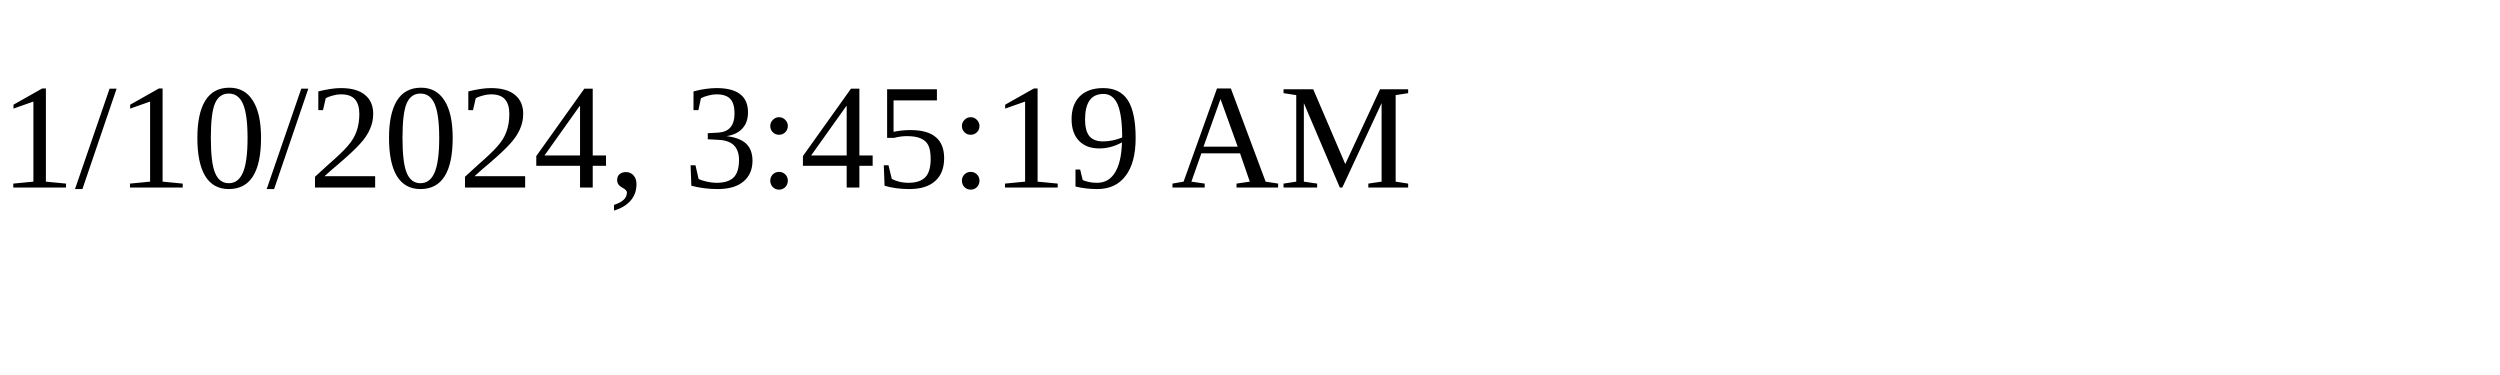
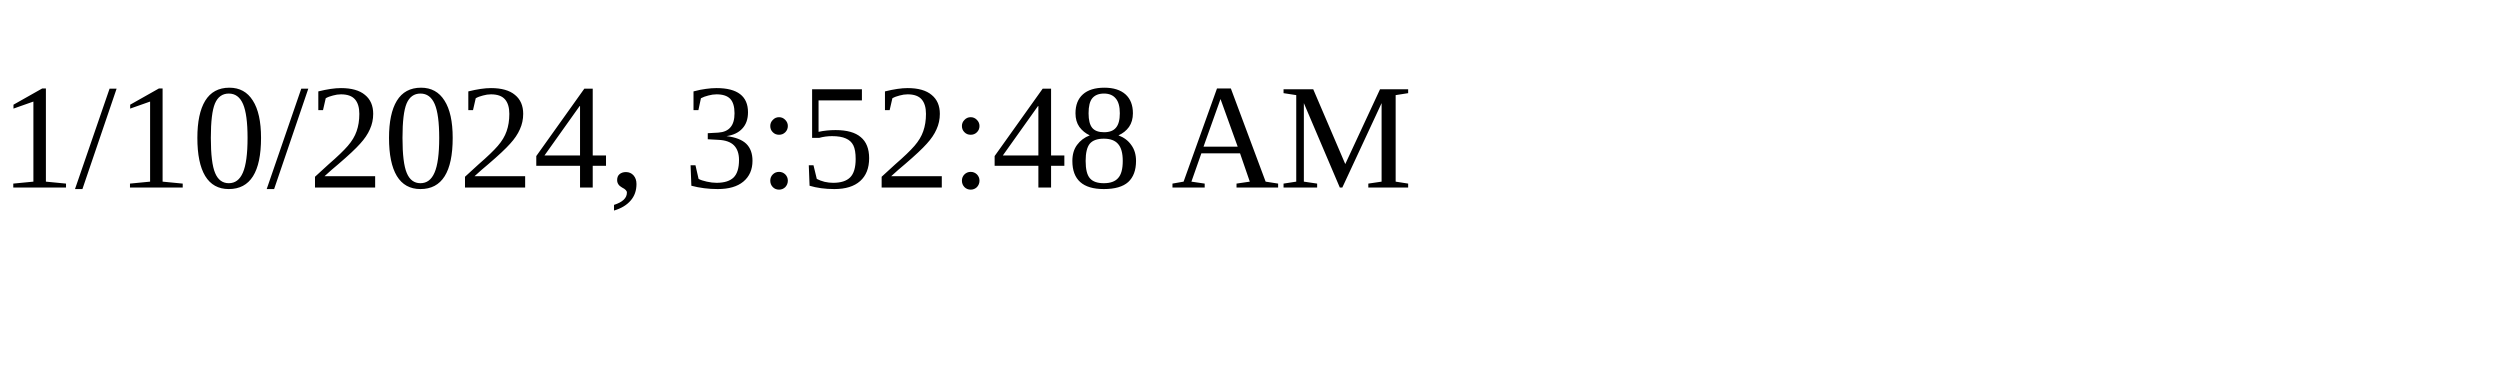
<svg xmlns="http://www.w3.org/2000/svg" height="30" width="200">
-   <text x="0" y="15">1/10/2024, 3:45:19 AM</text>
+   <text x="0" y="15">1/10/2024, 3:52:48 AM</text>
</svg>
